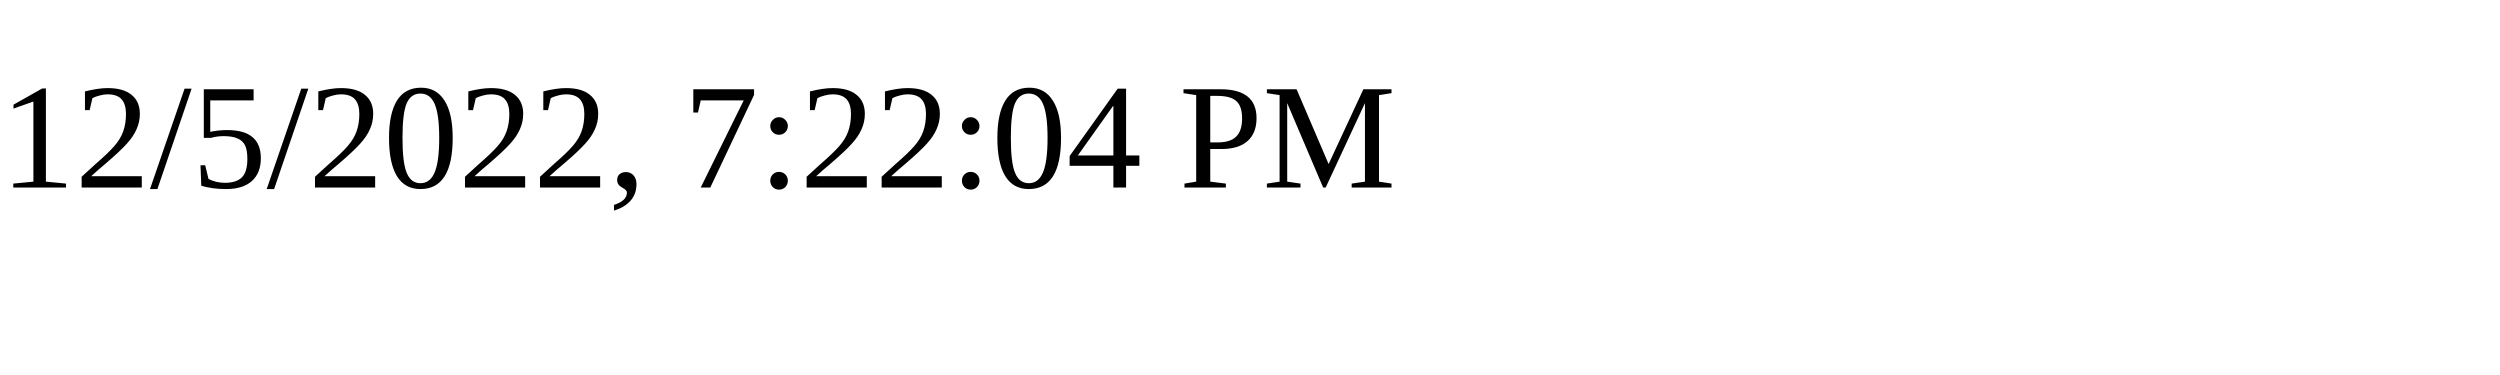
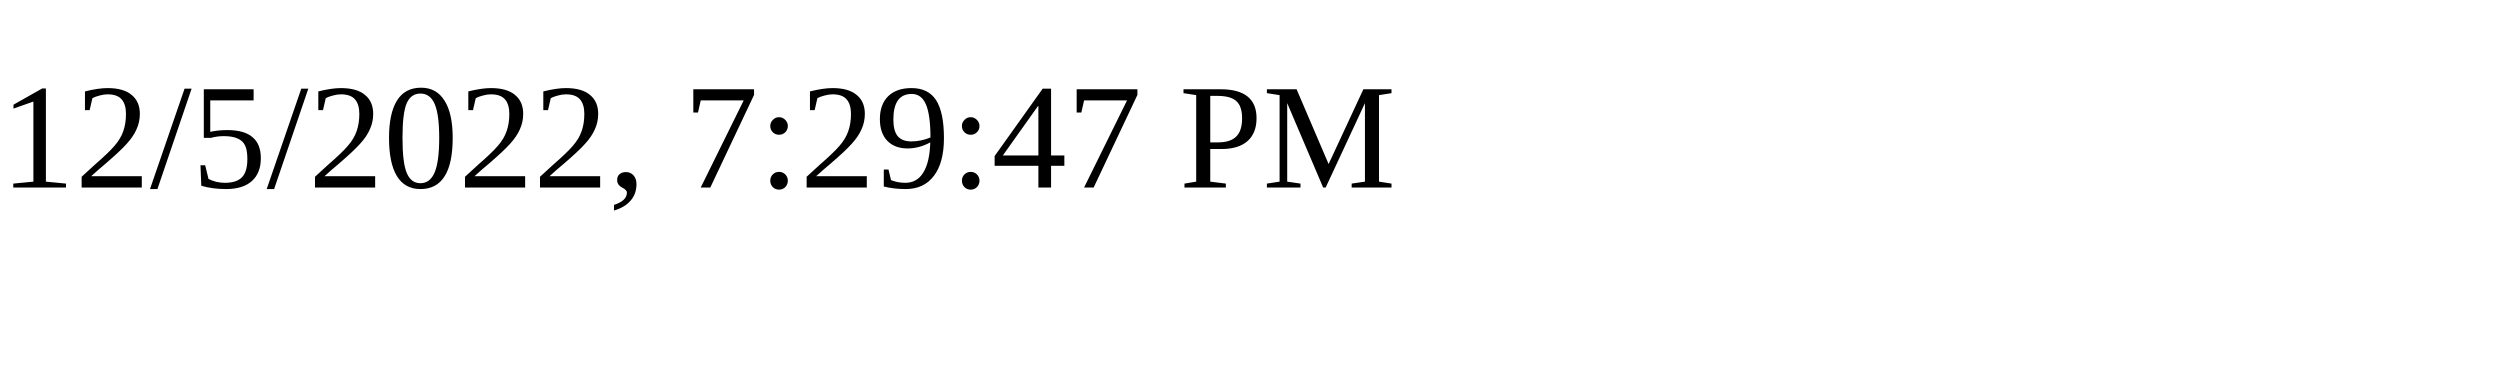
<svg xmlns="http://www.w3.org/2000/svg" height="30" width="200">
-   <text x="0" y="15">12/5/2022, 7:22:04 PM</text>
+   <text x="0" y="15">12/5/2022, 7:29:47 PM</text>
</svg>
